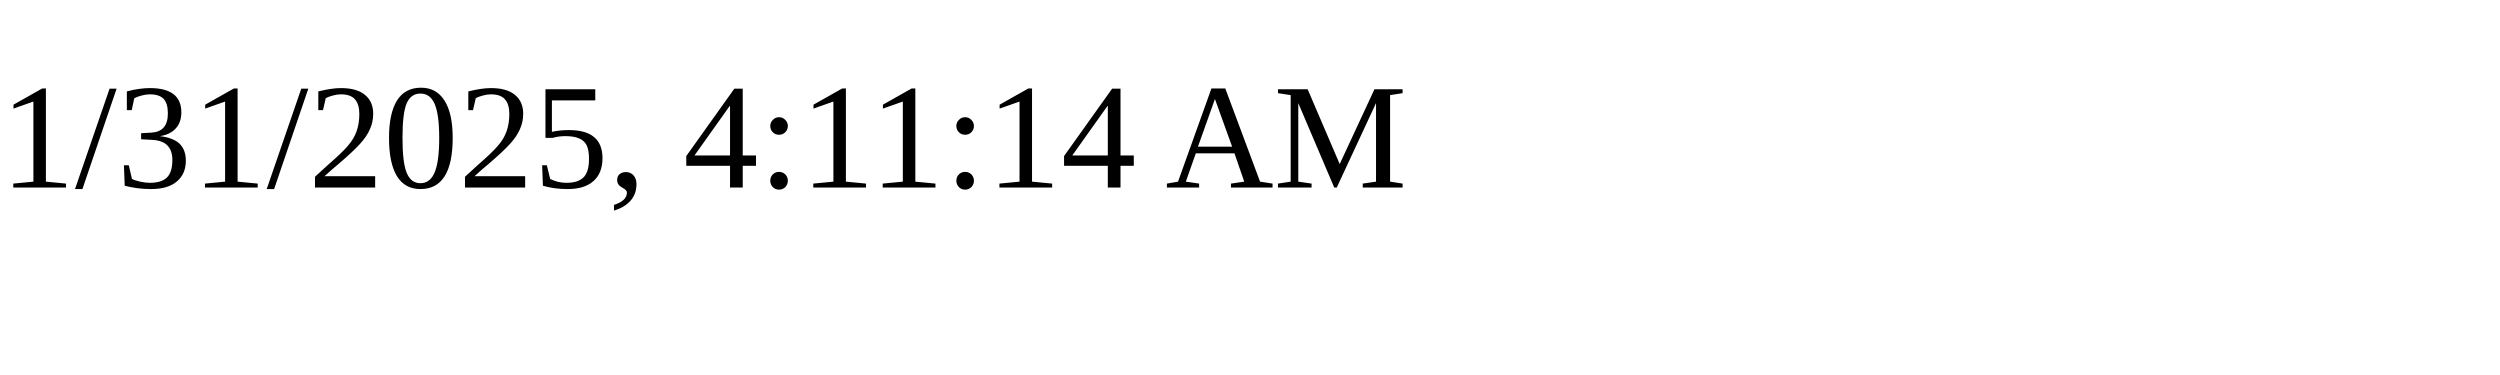
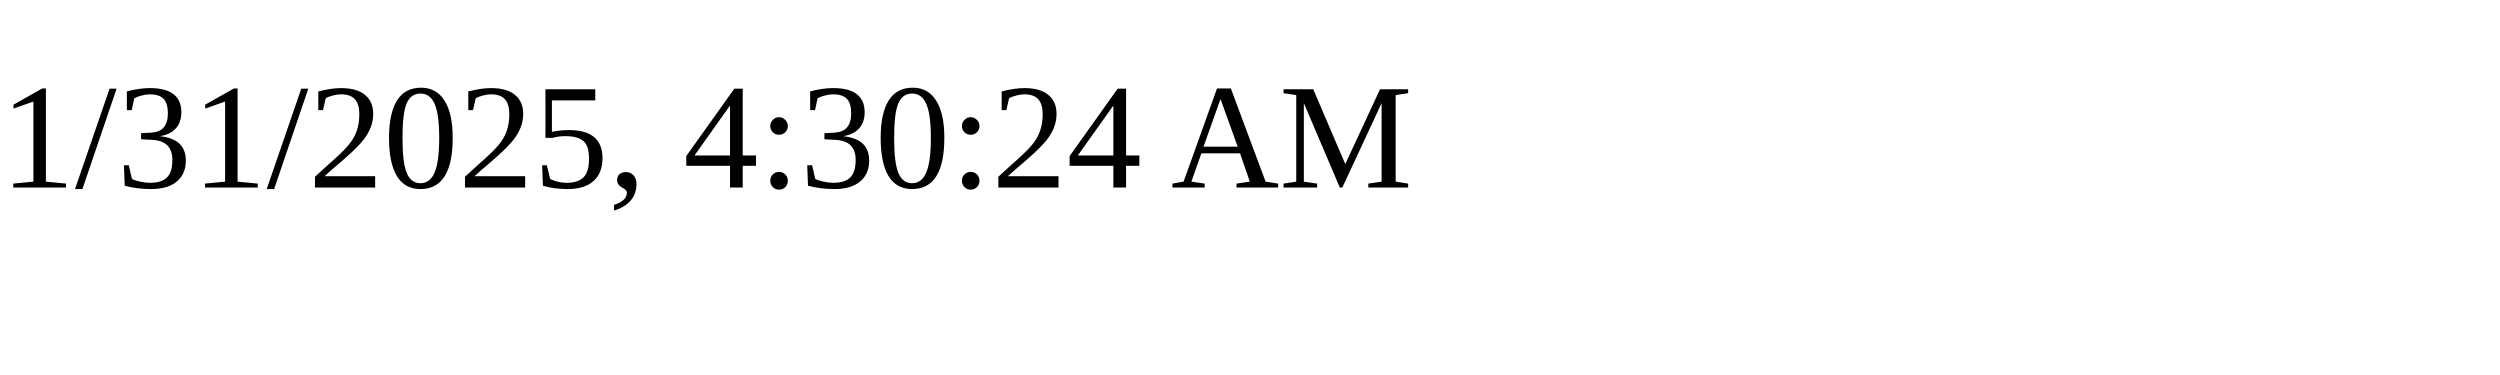
<svg xmlns="http://www.w3.org/2000/svg" height="30" width="200">
-   <text x="0" y="15">1/31/2025, 4:11:14 AM</text>
+   <text x="0" y="15">1/31/2025, 4:30:24 AM</text>
</svg>
